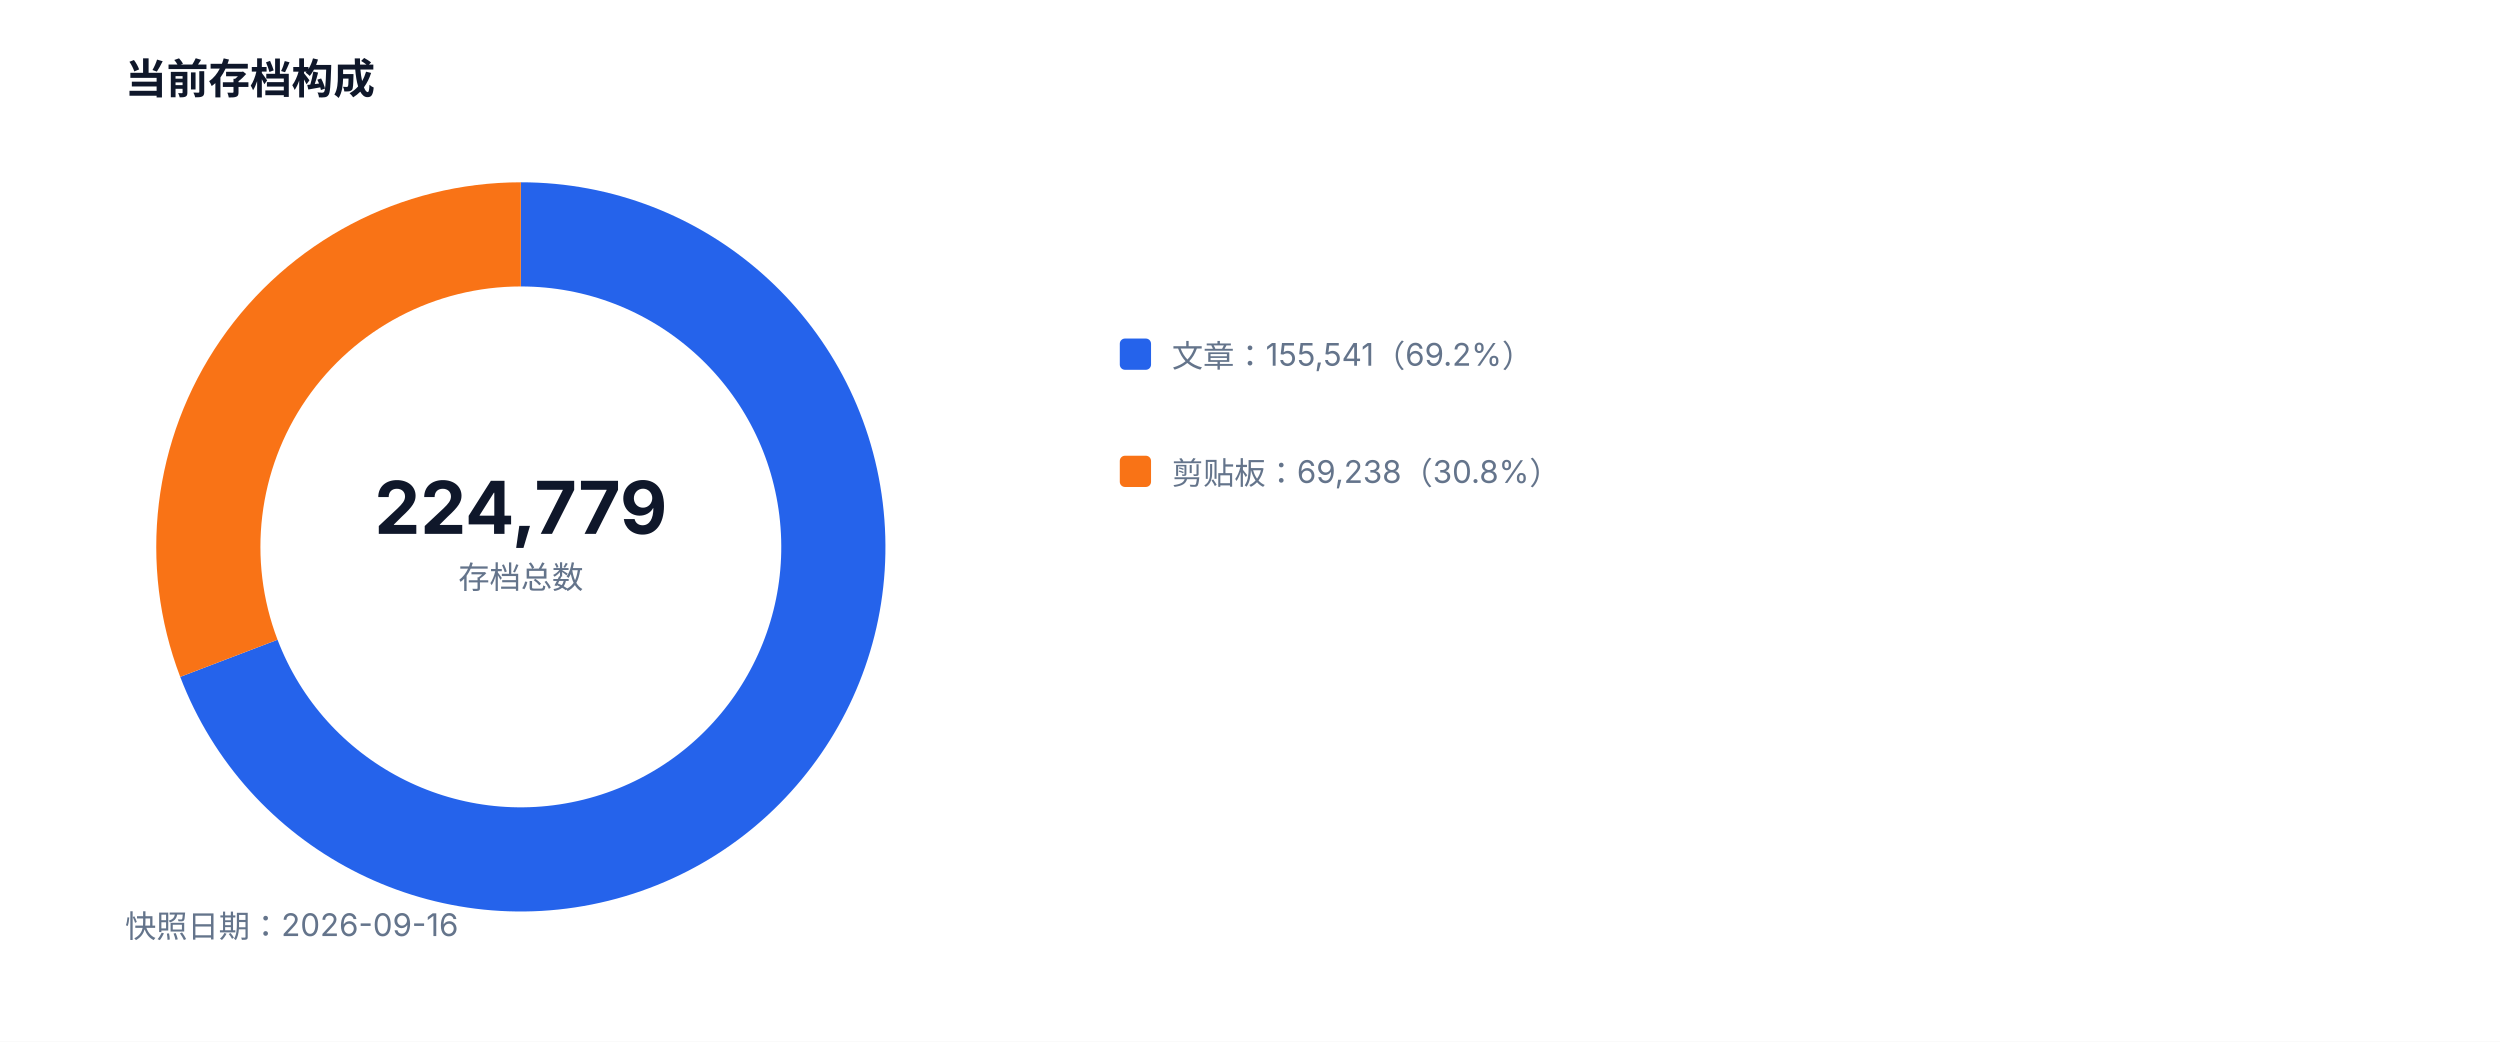
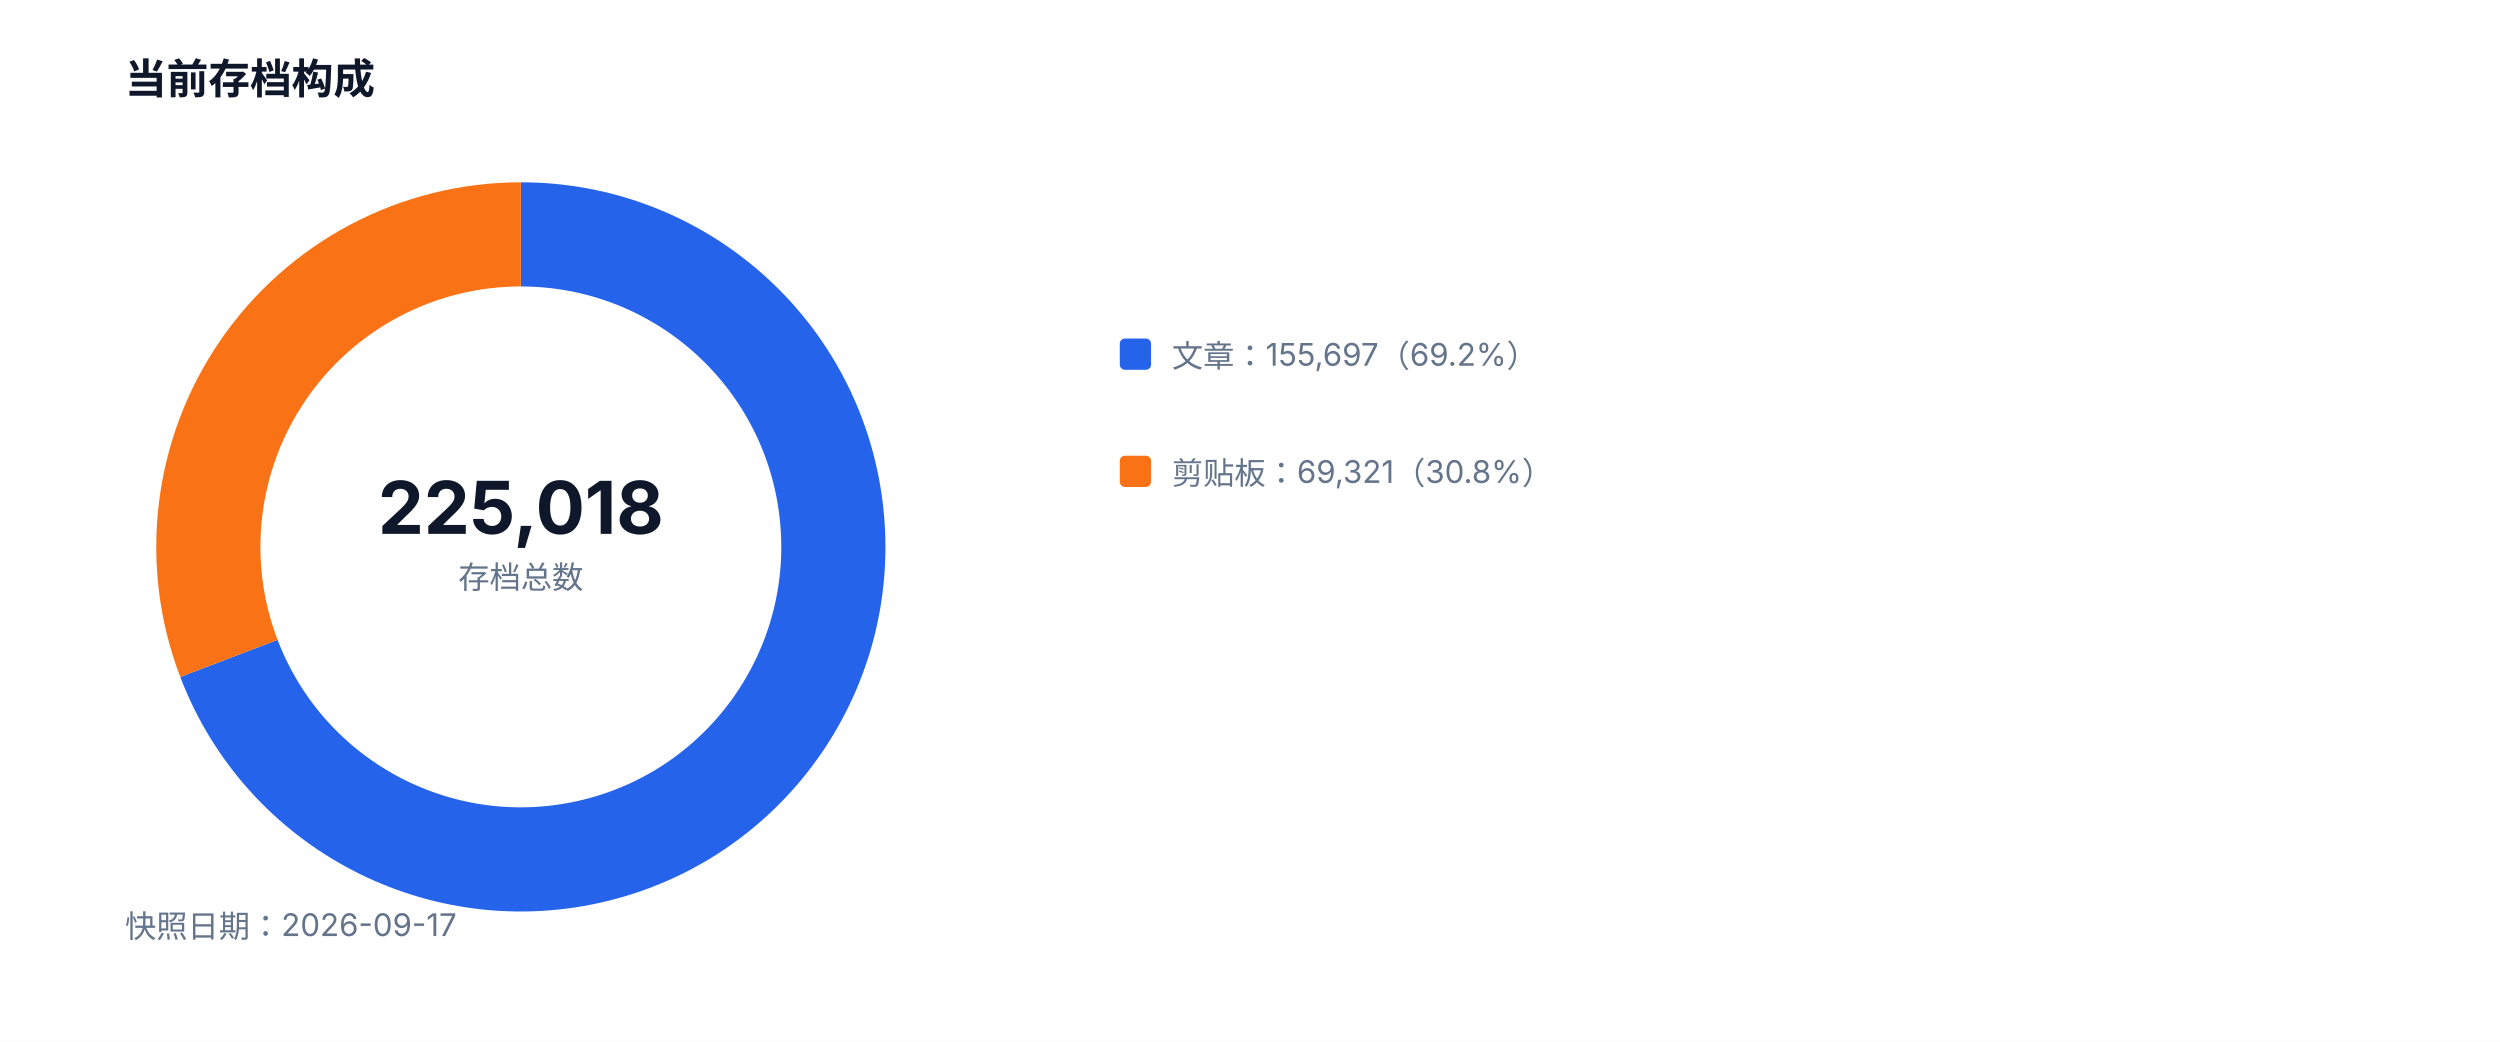
<svg xmlns="http://www.w3.org/2000/svg" width="960" height="400" viewBox="0 0 960 400" role="img">
  <style>text{font-family:-apple-system,BlinkMacSystemFont,'Segoe UI',sans-serif;fill:#334155}.muted{fill:#64748b;font-size:12px}.value{fill:#0f172a;font-size:28px;font-weight:700}.title{fill:#0f172a;font-size:16px;font-weight:700}</style>
  <rect width="100%" height="100%" fill="#ffffff" />
  <text x="48" y="36" class="title">当前存档构成</text>
-   <path d="M 200 90 A 120 120 0 1 1 87.89 252.79" fill="none" stroke="#2563eb" stroke-width="40" />
-   <path d="M 87.89 252.79 A 120 120 0 0 1 200 90" fill="none" stroke="#f97316" stroke-width="40" />
-   <text x="200" y="205" text-anchor="middle" class="value">224,779</text>
+   <path d="M 200 90 A 120 120 0 1 1 87.90 252.82" fill="none" stroke="#2563eb" stroke-width="40" />
+   <path d="M 87.90 252.82 A 120 120 0 0 1 200 90" fill="none" stroke="#f97316" stroke-width="40" />
+   <text x="200" y="205" text-anchor="middle" class="value">225,018</text>
  <text x="200" y="226" text-anchor="middle" class="muted">存档总数</text>
  <rect x="430" y="130" width="12" height="12" fill="#2563eb" rx="2" />
-   <text x="450" y="141" class="muted">文章：155,541（69.2%）</text>
+   <text x="450" y="141" class="muted">文章：155,697（69.2%）</text>
  <rect x="430" y="175" width="12" height="12" fill="#f97316" rx="2" />
-   <text x="450" y="186" class="muted">剪贴板：69,238（30.8%）</text>
-   <text x="48" y="360" class="muted">快照日期：2026-09-16</text>
+   <text x="450" y="186" class="muted">剪贴板：69,321（30.8%）</text>
+   <text x="48" y="360" class="muted">快照日期：2026-09-17</text>
</svg>
